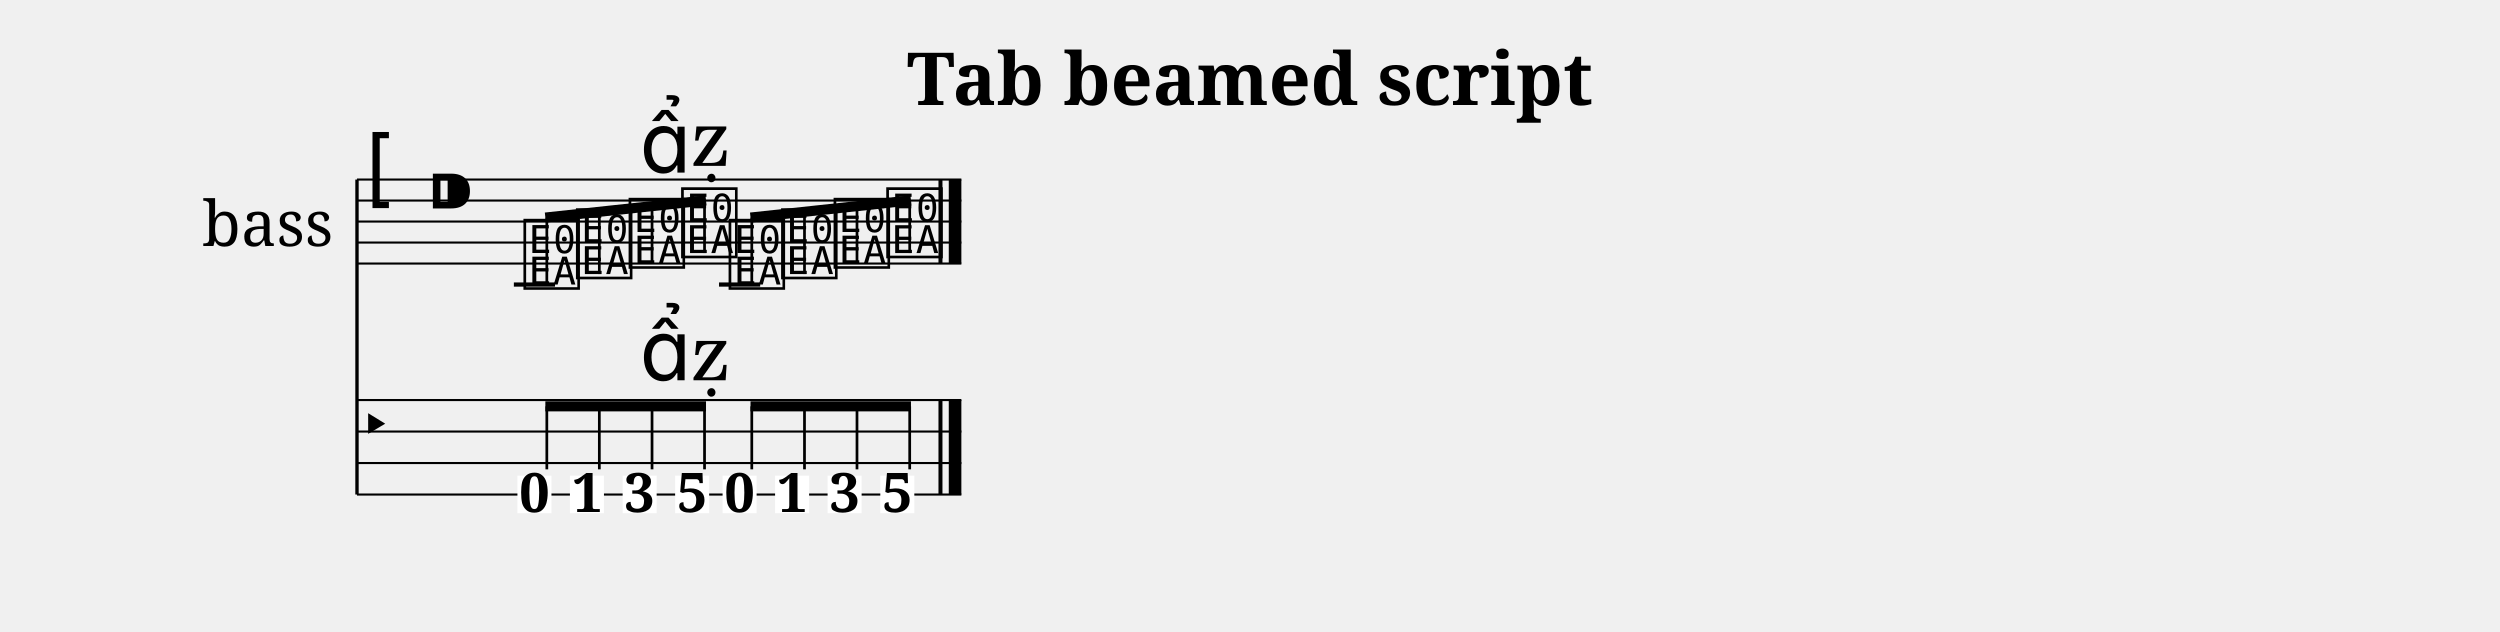
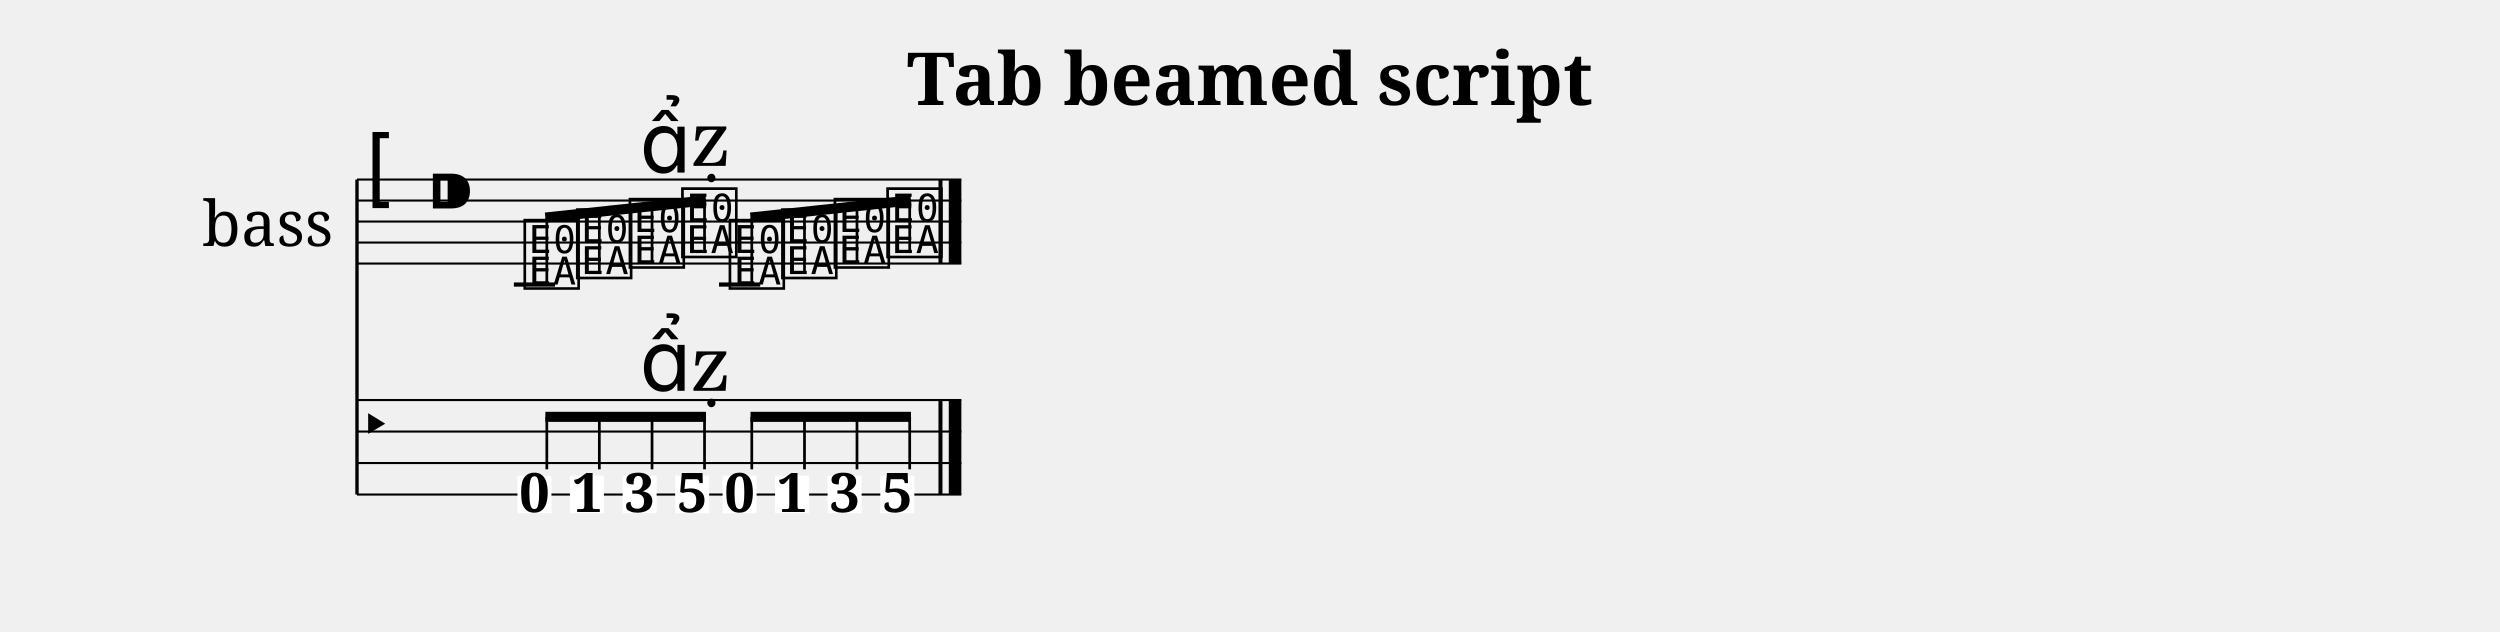
<svg xmlns="http://www.w3.org/2000/svg" width="1190.5" height="300.5" viewBox="0 0 119.05 30.05">
  <style>
  @font-face { font-family: 'Emmentaler'; src: local('Emmentaler'); }
  .music { font-family: 'Emmentaler', serif; }
</style>
  <text x="59.52" y="5.00" font-size="3.49" font-family="serif" font-weight="bold" text-anchor="middle" data-pos="293">Tab beamed script</text>
  <g transform="translate(8.50,0.00) scale(1,1)">
    <text x="4.25" y="10.55" font-size="3.00" font-family="serif" text-anchor="middle" dominant-baseline="central">bass</text>
    <line x1="8.50" y1="8.55" x2="8.50" y2="23.55" stroke="#000000" stroke-width="0.160" />
    <line x1="8.50" y1="8.55" x2="37.28" y2="8.55" stroke="#000000" stroke-width="0.100" />
    <line x1="8.50" y1="9.55" x2="37.28" y2="9.55" stroke="#000000" stroke-width="0.100" />
    <line x1="8.50" y1="10.55" x2="37.28" y2="10.55" stroke="#000000" stroke-width="0.100" />
    <line x1="8.50" y1="11.55" x2="37.28" y2="11.55" stroke="#000000" stroke-width="0.100" />
    <line x1="8.50" y1="12.55" x2="37.28" y2="12.55" stroke="#000000" stroke-width="0.100" />
    <text class="music" x="8.80" y="9.55" font-size="4.00"></text>
    <text class="music" x="11.80" y="10.55" font-size="4.00" data-pos="313"></text>
    <line x1="15.97" y1="13.55" x2="17.93" y2="13.55" stroke="#000000" stroke-width="0.200" />
    <line x1="25.74" y1="13.55" x2="27.70" y2="13.55" stroke="#000000" stroke-width="0.200" />
    <text class="music" x="16.30" y="13.55" font-size="4.00" data-pos="376"></text>
    <text class="music" x="18.80" y="13.05" font-size="4.00" data-pos="379"></text>
    <text class="music" x="21.31" y="12.55" font-size="4.00" data-pos="381"></text>
    <text class="music" x="23.81" y="12.05" font-size="4.00" data-pos="391"></text>
    <text class="music" x="26.07" y="13.55" font-size="4.00" data-pos="403"></text>
    <text class="music" x="28.57" y="13.05" font-size="4.00" data-pos="405"></text>
    <text class="music" x="31.07" y="12.55" font-size="4.00" data-pos="407"></text>
    <text class="music" x="33.58" y="12.05" font-size="4.00" data-pos="409"></text>
    <rect x="36.19" y="8.55" width="0.19" height="4.00" fill="#000000" />
    <rect x="36.68" y="8.55" width="0.60" height="4.00" fill="#000000" />
    <line x1="8.50" y1="19.05" x2="37.28" y2="19.05" stroke="#000000" stroke-width="0.100" />
    <line x1="8.50" y1="20.55" x2="37.28" y2="20.55" stroke="#000000" stroke-width="0.100" />
    <line x1="8.50" y1="22.05" x2="37.28" y2="22.05" stroke="#000000" stroke-width="0.100" />
    <line x1="8.50" y1="23.55" x2="37.28" y2="23.55" stroke="#000000" stroke-width="0.100" />
    <text class="music" x="8.50" y="21.30" font-size="3.11"></text>
    <rect x="36.19" y="19.05" width="0.19" height="4.50" fill="#000000" />
    <rect x="36.68" y="19.05" width="0.60" height="4.50" fill="#000000" />
    <rect x="16.14" y="22.65" width="1.62" height="1.79" fill="#FFFFFF" data-pos="376" />
    <text x="16.95" y="24.38" font-size="2.60" font-family="serif" font-weight="bold" text-anchor="middle" fill="#000000" data-pos="376">0</text>
    <rect x="18.64" y="22.65" width="1.62" height="1.79" fill="#FFFFFF" data-pos="379" />
    <text x="19.46" y="24.38" font-size="2.60" font-family="serif" font-weight="bold" text-anchor="middle" fill="#000000" data-pos="379">1</text>
    <rect x="21.15" y="22.65" width="1.62" height="1.79" fill="#FFFFFF" data-pos="381" />
    <text x="21.96" y="24.38" font-size="2.60" font-family="serif" font-weight="bold" text-anchor="middle" fill="#000000" data-pos="381">3</text>
    <rect x="23.65" y="22.65" width="1.62" height="1.79" fill="#FFFFFF" data-pos="391" />
    <text x="24.46" y="24.38" font-size="2.60" font-family="serif" font-weight="bold" text-anchor="middle" fill="#000000" data-pos="391">5</text>
    <rect x="25.91" y="22.65" width="1.62" height="1.79" fill="#FFFFFF" data-pos="403" />
    <text x="26.72" y="24.38" font-size="2.60" font-family="serif" font-weight="bold" text-anchor="middle" fill="#000000" data-pos="403">0</text>
    <rect x="28.41" y="22.65" width="1.62" height="1.79" fill="#FFFFFF" data-pos="405" />
    <text x="29.22" y="24.38" font-size="2.60" font-family="serif" font-weight="bold" text-anchor="middle" fill="#000000" data-pos="405">1</text>
    <rect x="30.91" y="22.65" width="1.62" height="1.79" fill="#FFFFFF" data-pos="407" />
    <text x="31.73" y="24.38" font-size="2.60" font-family="serif" font-weight="bold" text-anchor="middle" fill="#000000" data-pos="407">3</text>
    <rect x="33.42" y="22.65" width="1.62" height="1.79" fill="#FFFFFF" data-pos="409" />
    <text x="34.23" y="24.38" font-size="2.60" font-family="serif" font-weight="bold" text-anchor="middle" fill="#000000" data-pos="409">5</text>
    <line x1="17.47" y1="10.36" x2="25.12" y2="9.54" stroke="#000000" stroke-width="0.480" />
    <line x1="17.54" y1="13.55" x2="17.54" y2="10.36" stroke="#000000" stroke-width="0.130" />
    <line x1="20.04" y1="13.05" x2="20.04" y2="10.09" stroke="#000000" stroke-width="0.130" />
    <line x1="22.55" y1="12.55" x2="22.55" y2="9.82" stroke="#000000" stroke-width="0.130" />
    <line x1="25.05" y1="12.05" x2="25.05" y2="9.55" stroke="#000000" stroke-width="0.130" />
    <line x1="27.24" y1="10.36" x2="34.88" y2="9.54" stroke="#000000" stroke-width="0.480" />
    <line x1="27.30" y1="13.55" x2="27.30" y2="10.36" stroke="#000000" stroke-width="0.130" />
    <line x1="29.81" y1="13.05" x2="29.81" y2="10.09" stroke="#000000" stroke-width="0.130" />
    <line x1="32.31" y1="12.55" x2="32.31" y2="9.82" stroke="#000000" stroke-width="0.130" />
    <line x1="34.82" y1="12.05" x2="34.82" y2="9.55" stroke="#000000" stroke-width="0.130" />
-     <line x1="17.47" y1="19.35" x2="25.12" y2="19.35" stroke="#000000" stroke-width="0.480" />
-     <line x1="17.54" y1="22.35" x2="17.54" y2="19.35" stroke="#000000" stroke-width="0.130" />
-     <line x1="20.04" y1="22.35" x2="20.04" y2="19.35" stroke="#000000" stroke-width="0.130" />
-     <line x1="22.55" y1="22.35" x2="22.55" y2="19.35" stroke="#000000" stroke-width="0.130" />
-     <line x1="25.05" y1="22.35" x2="25.05" y2="19.35" stroke="#000000" stroke-width="0.130" />
-     <line x1="27.24" y1="19.35" x2="34.88" y2="19.35" stroke="#000000" stroke-width="0.480" />
-     <line x1="27.30" y1="22.35" x2="27.30" y2="19.35" stroke="#000000" stroke-width="0.130" />
-     <line x1="29.81" y1="22.35" x2="29.81" y2="19.35" stroke="#000000" stroke-width="0.130" />
-     <line x1="32.31" y1="22.35" x2="32.31" y2="19.35" stroke="#000000" stroke-width="0.130" />
-     <line x1="34.82" y1="22.35" x2="34.82" y2="19.35" stroke="#000000" stroke-width="0.130" />
+     <line x1="17.47" y1="19.85" x2="25.12" y2="19.85" stroke="#000000" stroke-width="0.480" />
+     <line x1="17.54" y1="22.35" x2="17.54" y2="19.85" stroke="#000000" stroke-width="0.130" />
+     <line x1="20.04" y1="22.35" x2="20.04" y2="19.85" stroke="#000000" stroke-width="0.130" />
+     <line x1="22.55" y1="22.35" x2="22.55" y2="19.85" stroke="#000000" stroke-width="0.130" />
+     <line x1="25.05" y1="22.35" x2="25.05" y2="19.85" stroke="#000000" stroke-width="0.130" />
+     <line x1="27.24" y1="19.85" x2="34.88" y2="19.85" stroke="#000000" stroke-width="0.480" />
+     <line x1="27.30" y1="22.35" x2="27.30" y2="19.85" stroke="#000000" stroke-width="0.130" />
+     <line x1="29.81" y1="22.35" x2="29.81" y2="19.85" stroke="#000000" stroke-width="0.130" />
+     <line x1="32.31" y1="22.35" x2="32.31" y2="19.85" stroke="#000000" stroke-width="0.130" />
+     <line x1="34.82" y1="22.35" x2="34.82" y2="19.85" stroke="#000000" stroke-width="0.130" />
    <text class="music" x="21.96" y="8.22" font-size="4.00" data-pos="382"></text>
    <text class="music" x="24.46" y="7.90" font-size="4.00" data-pos="392"></text>
-     <text class="music" x="21.96" y="18.11" font-size="4.00" data-pos="382"></text>
-     <text class="music" x="24.46" y="18.11" font-size="4.00" data-pos="392"></text>
+     <text class="music" x="21.96" y="18.61" font-size="4.00" data-pos="382"></text>
+     <text class="music" x="24.46" y="18.61" font-size="4.00" data-pos="392"></text>
  </g>
</svg>
